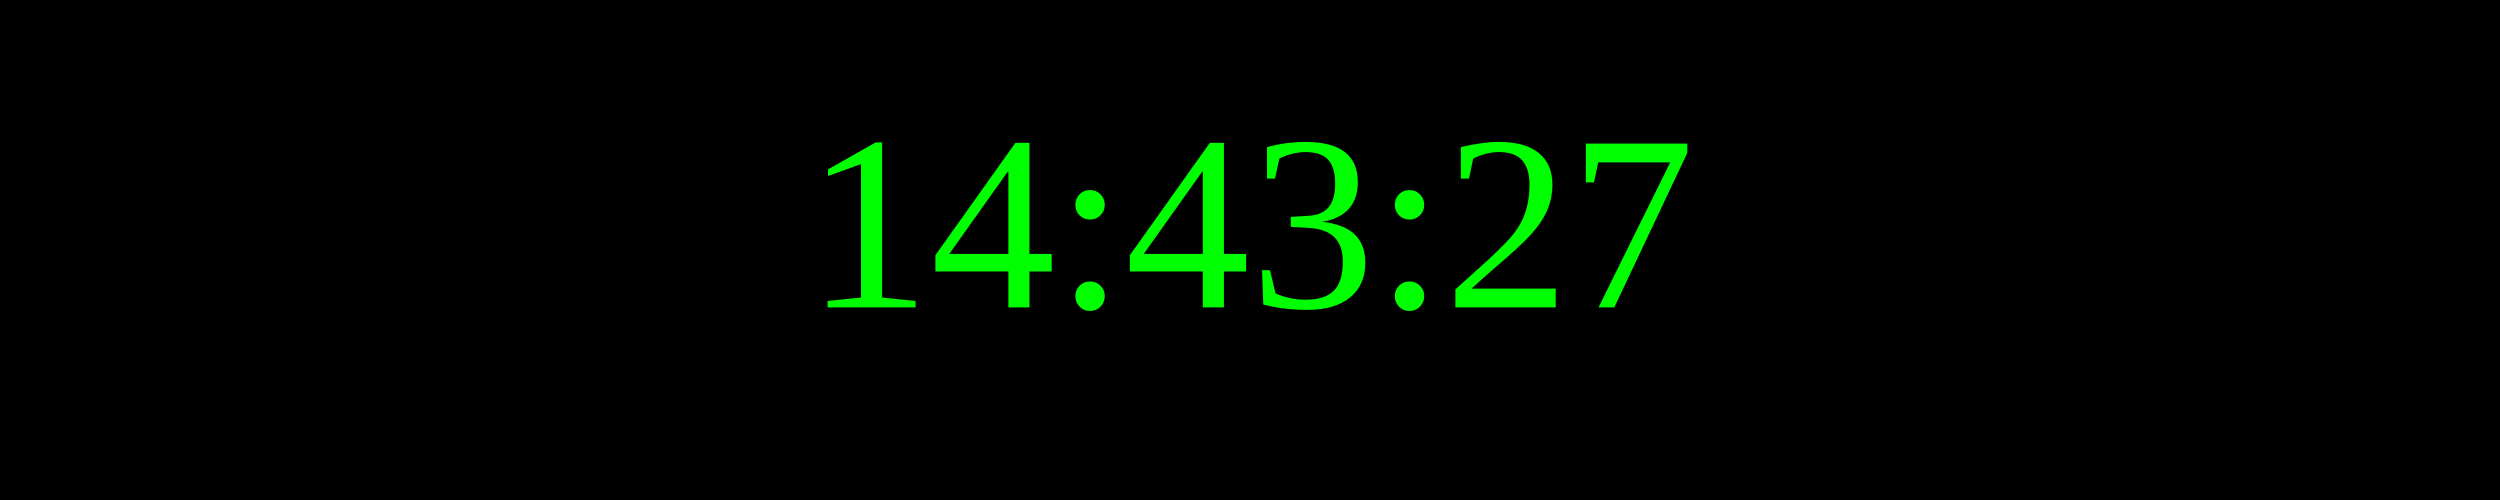
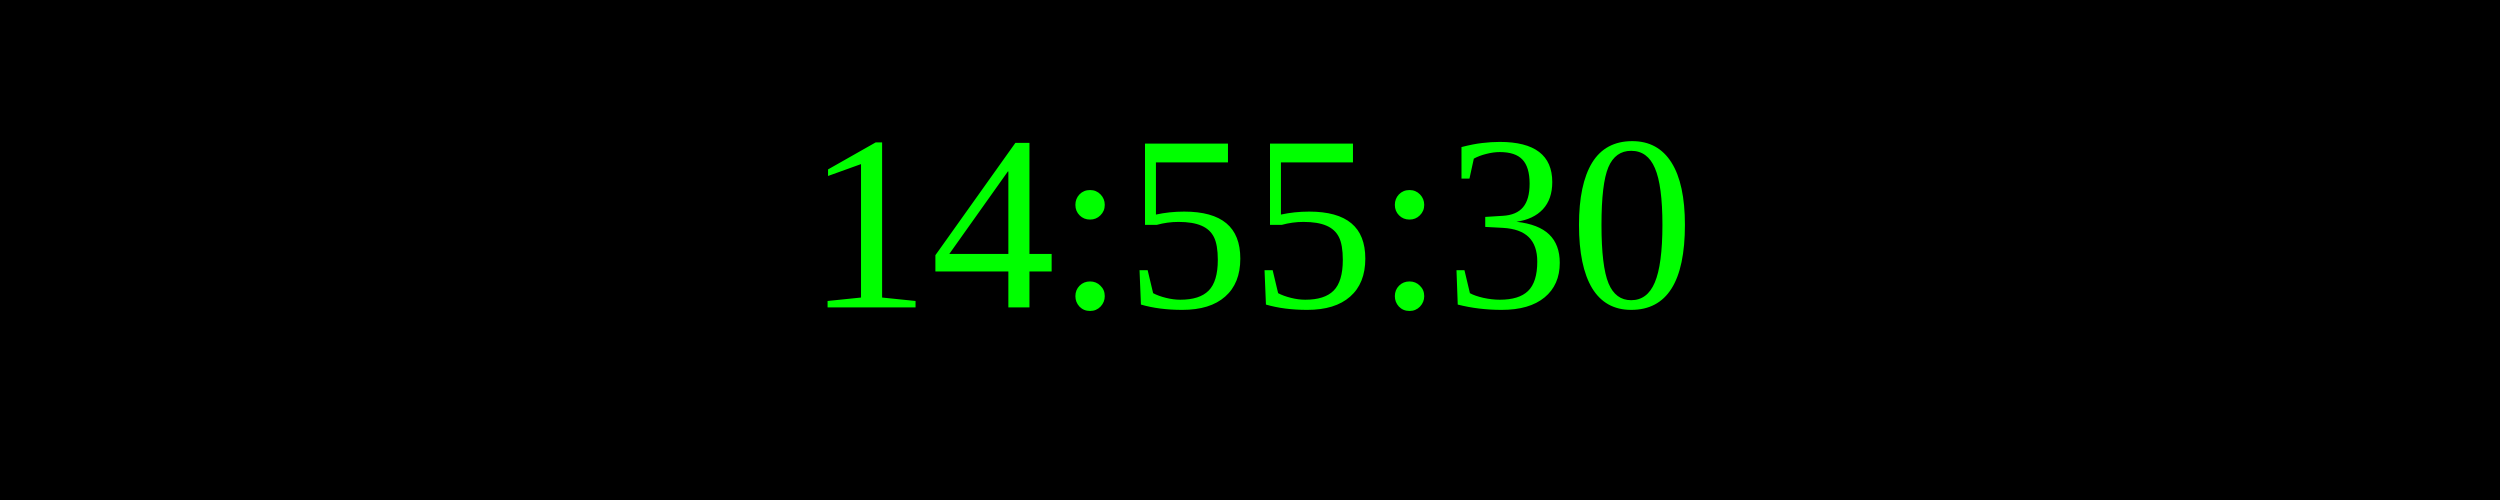
<svg xmlns="http://www.w3.org/2000/svg" width="250" height="50">
  <rect width="100%" height="100%" fill="black" />
  <text x="50%" y="50%" font-size="25" fill="lime" text-anchor="middle" dominant-baseline="middle">
- 14:43:27
+ 14:55:30
</text>
</svg>
